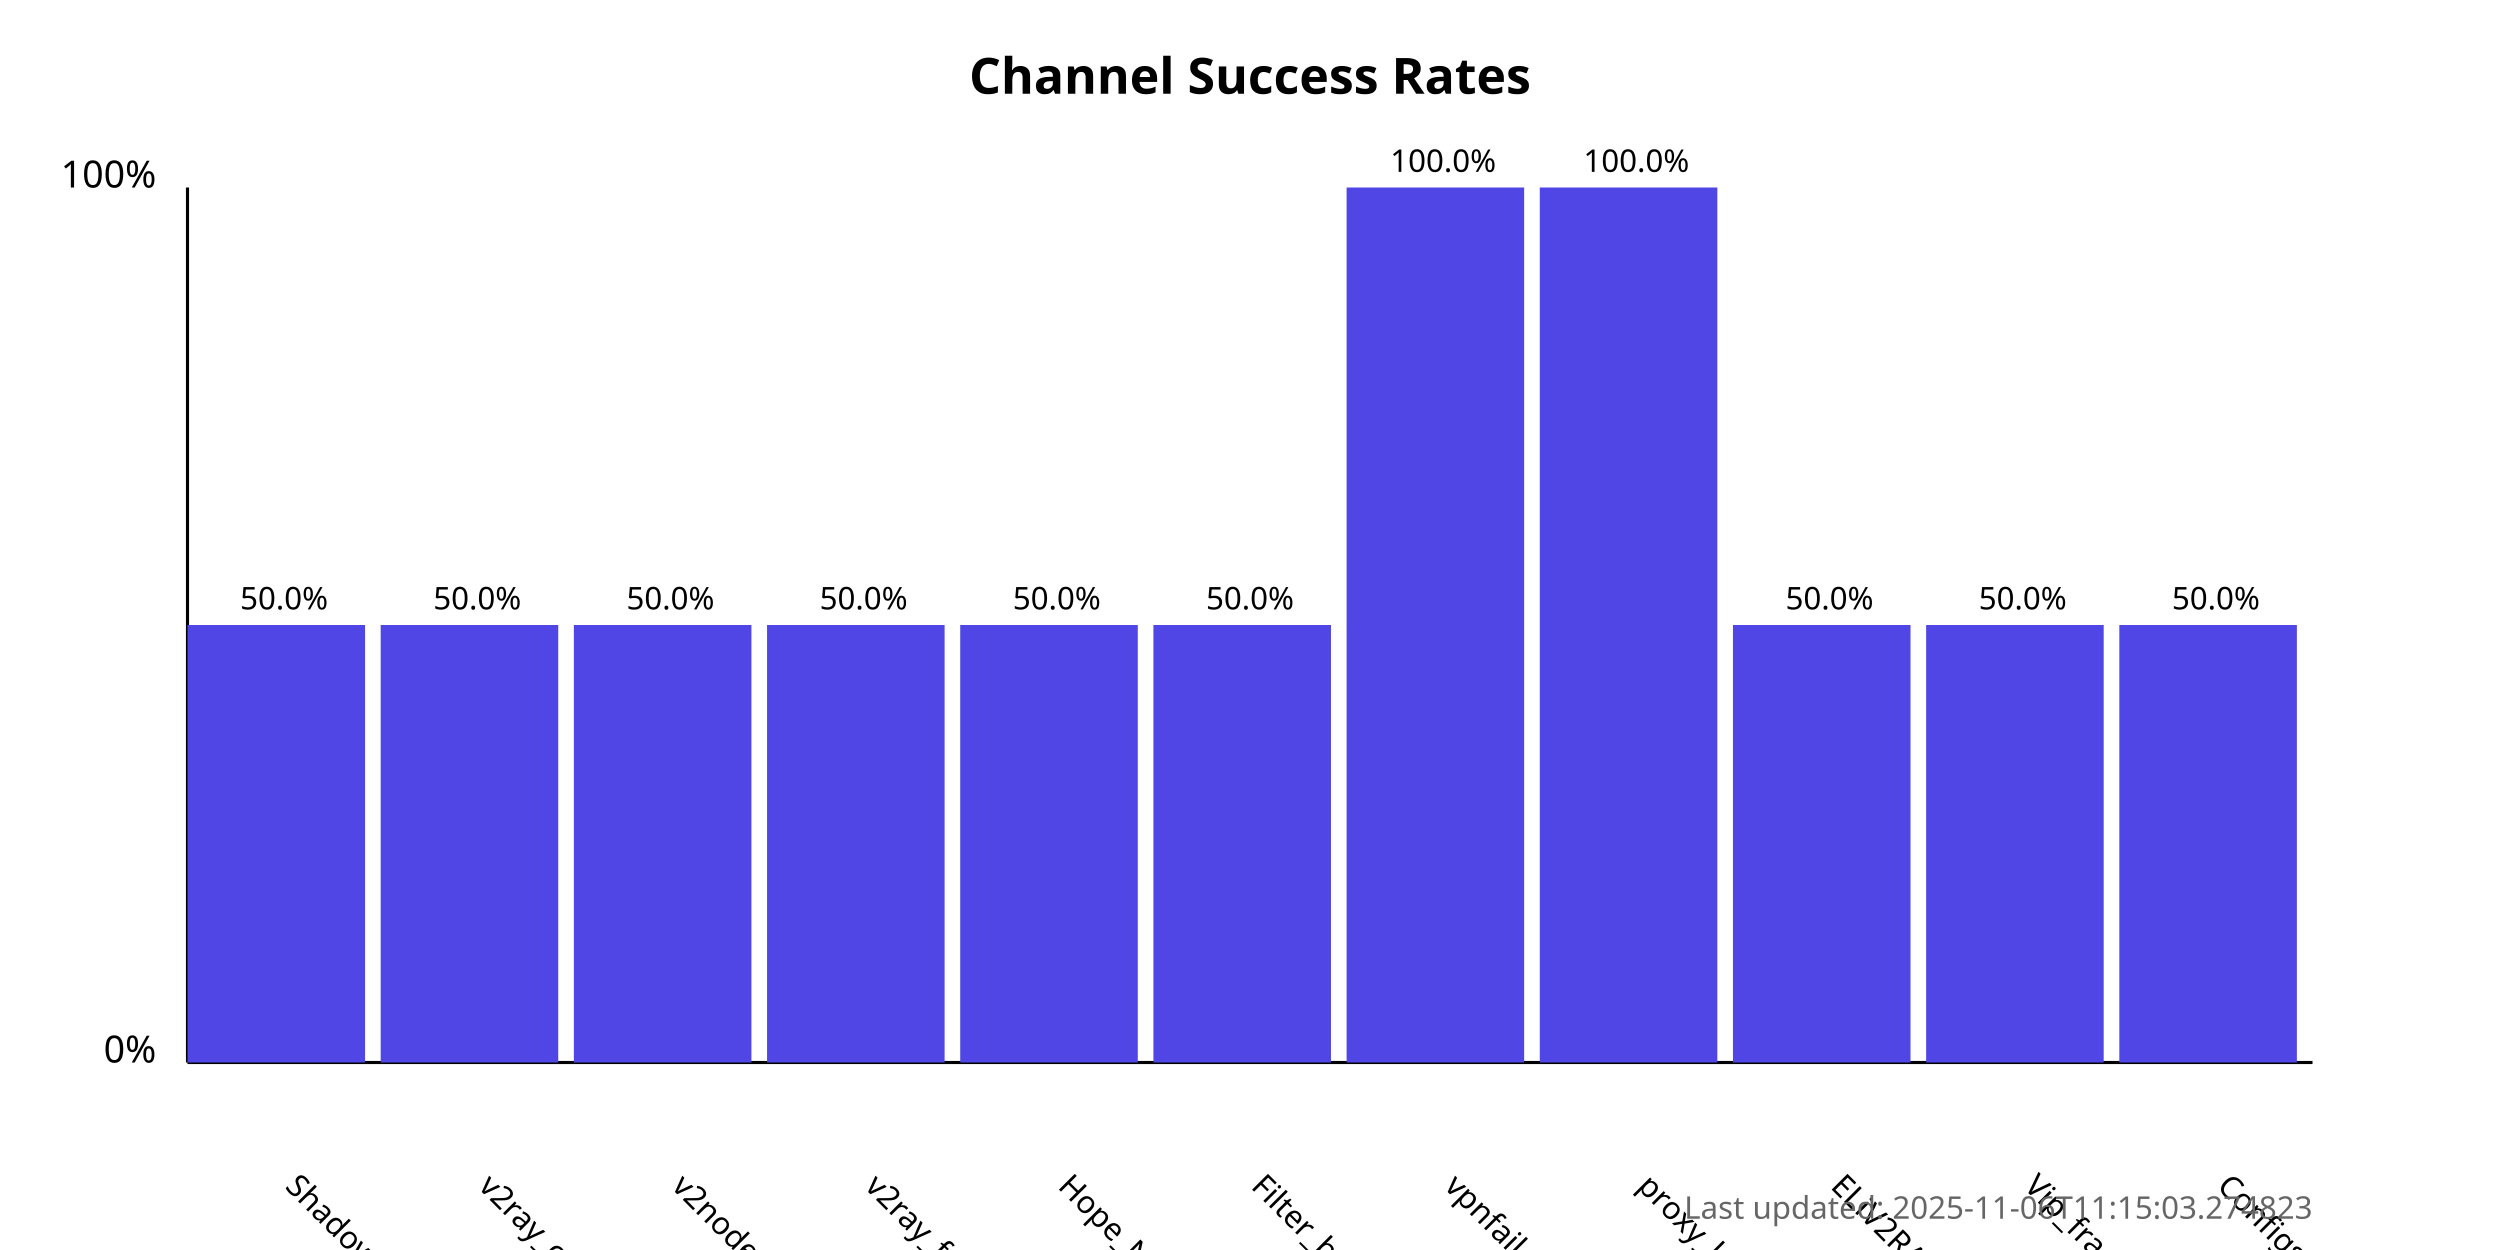
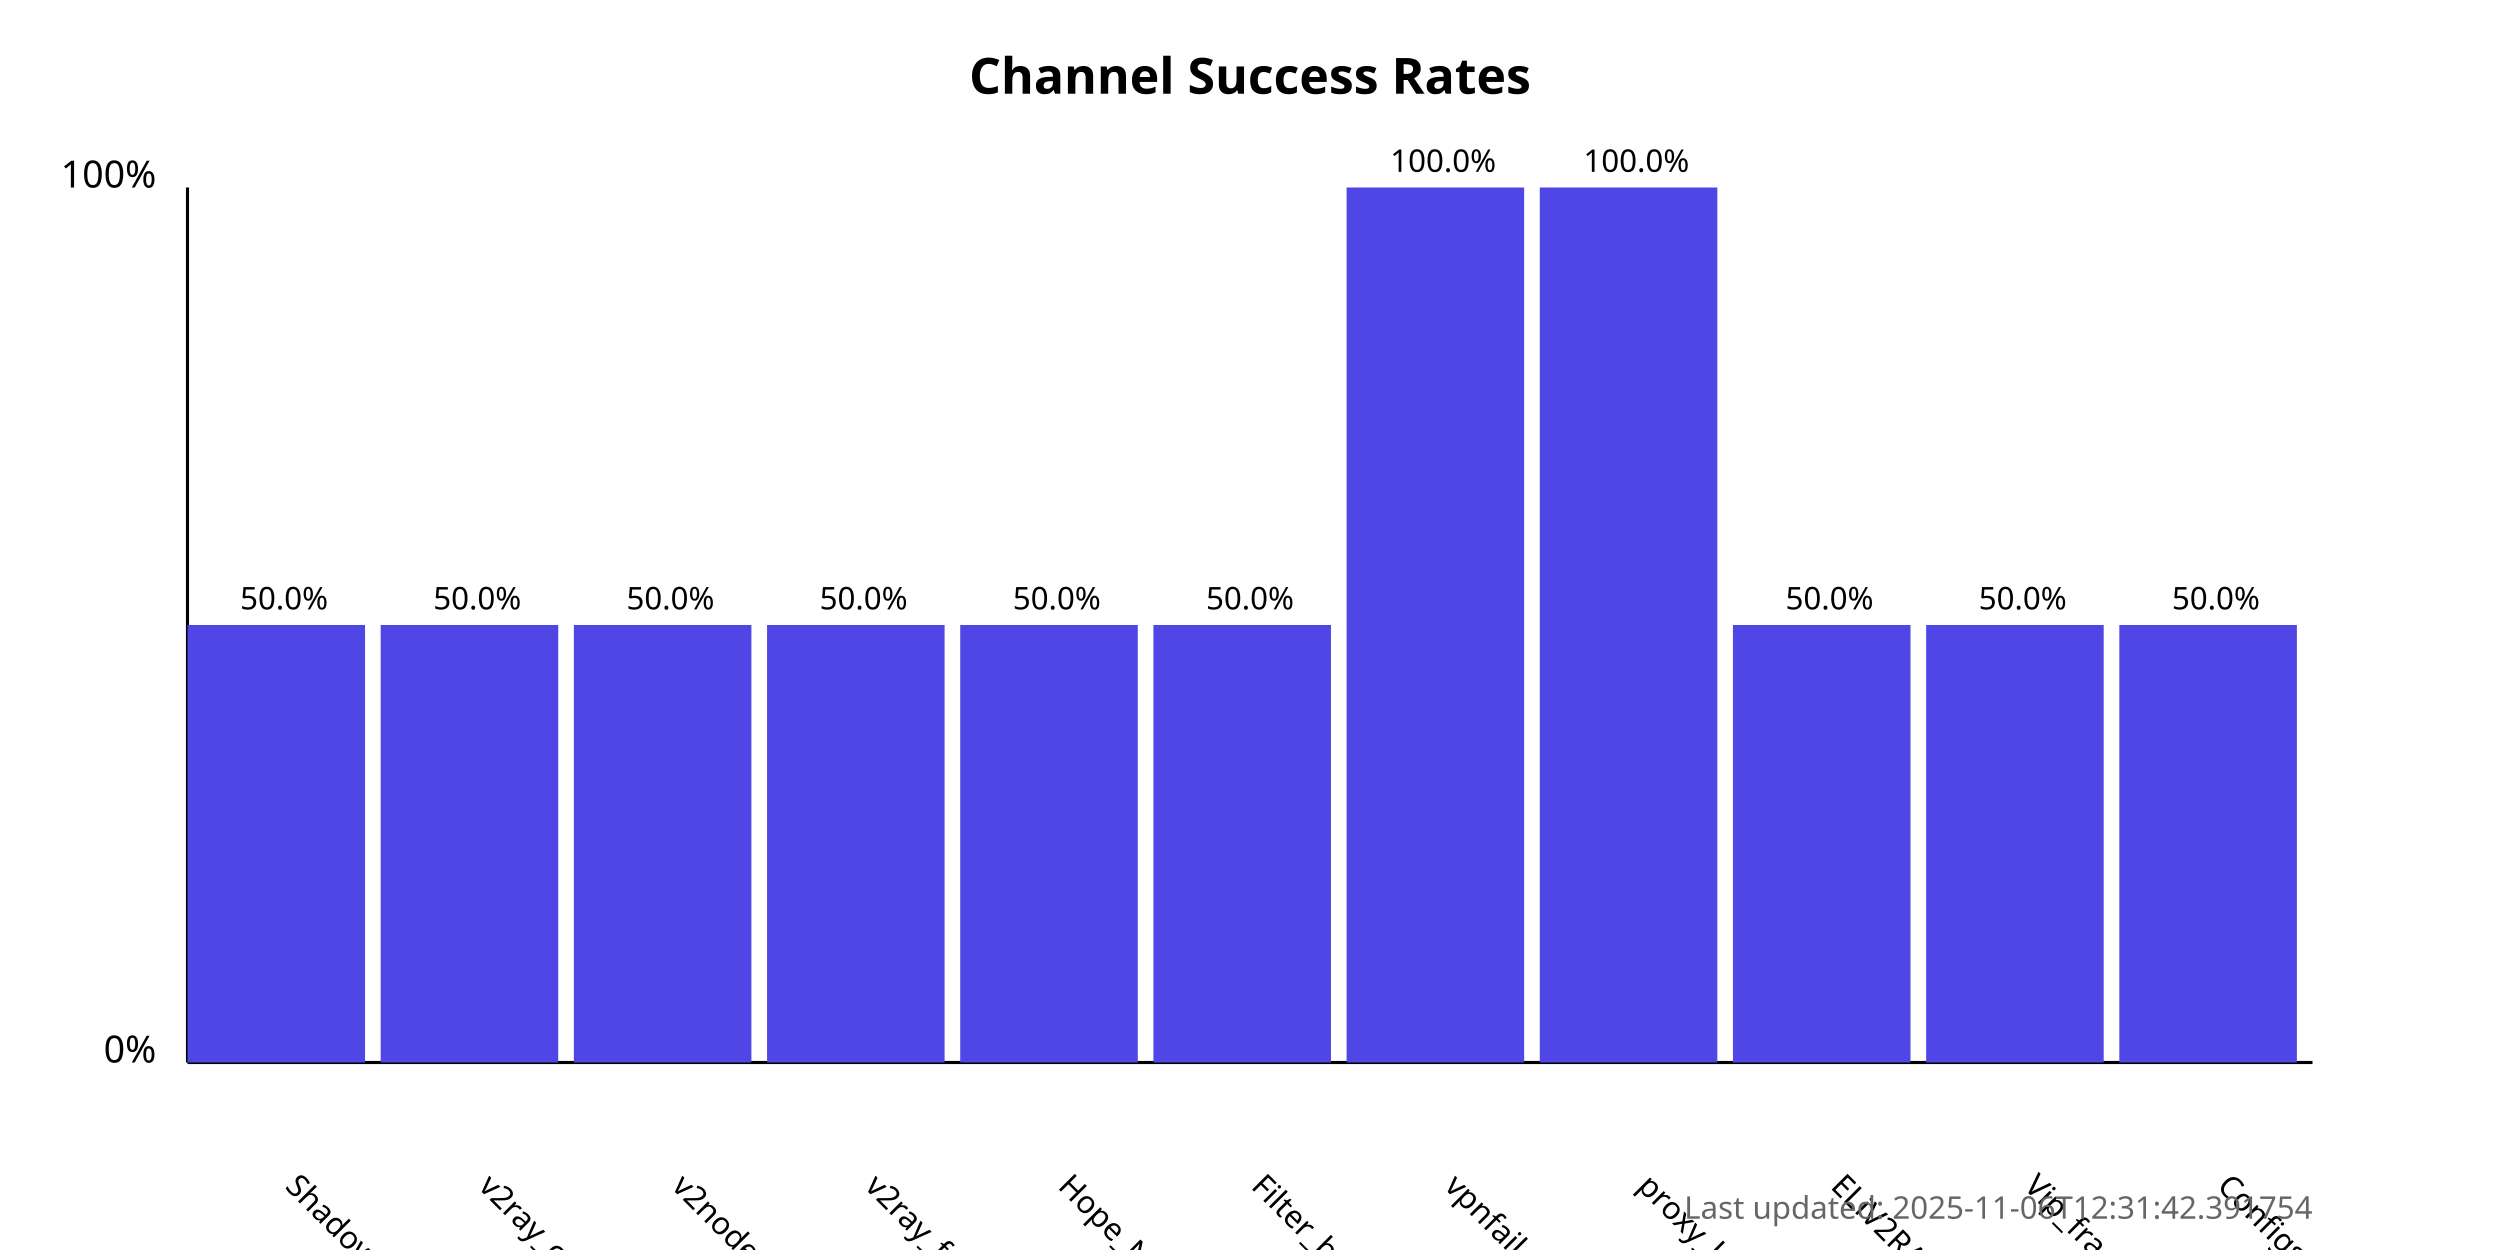
<svg xmlns="http://www.w3.org/2000/svg" width="800" height="400">
  <style>
            .chart-title { font: bold 16px sans-serif; }
            .axis-label { font: 12px sans-serif; }
            .tick-label { font: 10px sans-serif; }
            .bar { fill: #4f46e5; }
            .bar:hover { fill: #6366f1; }
            .timestamp { font: 10px sans-serif; fill: #666; }
        </style>
  <text x="400.0" y="30" text-anchor="middle" class="chart-title">
            Channel Success Rates
        </text>
  <line x1="60" y1="340" x2="60" y2="60" stroke="black" stroke-width="1" />
  <line x1="60" y1="340" x2="740" y2="340" stroke="black" stroke-width="1" />
  <text x="50" y="340" text-anchor="end" class="axis-label">0%</text>
  <text x="50" y="60" text-anchor="end" class="axis-label">100%</text>
  <g>
    <rect x="60" y="200.0" width="56.818" height="140.0" class="bar" />
    <text x="90.909" y="380" transform="rotate(45, 90.90909, 380)" text-anchor="start" class="tick-label">
                ShadowProxy66
            </text>
    <text x="90.909" y="195.0" text-anchor="middle" class="tick-label">
                50.0%
            </text>
  </g>
  <g>
    <rect x="121.818" y="200.0" width="56.818" height="140.0" class="bar" />
    <text x="152.727" y="380" transform="rotate(45, 152.7273, 380)" text-anchor="start" class="tick-label">
                v2ray_configs_pool
            </text>
    <text x="152.727" y="195.0" text-anchor="middle" class="tick-label">
                50.0%
            </text>
  </g>
  <g>
    <rect x="183.636" y="200.0" width="56.818" height="140.0" class="bar" />
    <text x="214.545" y="380" transform="rotate(45, 214.5455, 380)" text-anchor="start" class="tick-label">
                v2nodes
            </text>
    <text x="214.545" y="195.0" text-anchor="middle" class="tick-label">
                50.0%
            </text>
  </g>
  <g>
    <rect x="245.455" y="200.0" width="56.818" height="140.0" class="bar" />
    <text x="276.364" y="380" transform="rotate(45, 276.3636, 380)" text-anchor="start" class="tick-label">
                v2ray_free_conf
            </text>
    <text x="276.364" y="195.0" text-anchor="middle" class="tick-label">
                50.0%
            </text>
  </g>
  <g>
    <rect x="307.273" y="200.0" width="56.818" height="140.0" class="bar" />
    <text x="338.182" y="380" transform="rotate(45, 338.1818, 380)" text-anchor="start" class="tick-label">
                Hope_Net
            </text>
    <text x="338.182" y="195.0" text-anchor="middle" class="tick-label">
                50.0%
            </text>
  </g>
  <g>
    <rect x="369.091" y="200.0" width="56.818" height="140.0" class="bar" />
    <text x="400.0" y="380" transform="rotate(45, 400.0, 380)" text-anchor="start" class="tick-label">
                Filter_breaker
            </text>
    <text x="400.0" y="195.0" text-anchor="middle" class="tick-label">
                50.0%
            </text>
  </g>
  <g>
    <rect x="430.909" y="60.0" width="56.818" height="280.0" class="bar" />
    <text x="461.818" y="380" transform="rotate(45, 461.8182, 380)" text-anchor="start" class="tick-label">
                vpnfail_vless
            </text>
    <text x="461.818" y="55.0" text-anchor="middle" class="tick-label">
                100.0%
            </text>
  </g>
  <g>
    <rect x="492.727" y="60.0" width="56.818" height="280.0" class="bar" />
    <text x="523.636" y="380" transform="rotate(45, 523.6364, 380)" text-anchor="start" class="tick-label">
                proxy_kafee
            </text>
    <text x="523.636" y="55.0" text-anchor="middle" class="tick-label">
                100.0%
            </text>
  </g>
  <g>
    <rect x="554.545" y="200.0" width="56.818" height="140.0" class="bar" />
    <text x="585.455" y="380" transform="rotate(45, 585.4545, 380)" text-anchor="start" class="tick-label">
                ELiV2RAY
            </text>
    <text x="585.455" y="195.0" text-anchor="middle" class="tick-label">
                50.0%
            </text>
  </g>
  <g>
    <rect x="616.364" y="200.0" width="56.818" height="140.0" class="bar" />
    <text x="647.273" y="380" transform="rotate(45, 647.2727, 380)" text-anchor="start" class="tick-label">
                Vip_fragment_v2ray
            </text>
    <text x="647.273" y="195.0" text-anchor="middle" class="tick-label">
                50.0%
            </text>
  </g>
  <g>
    <rect x="678.182" y="200.0" width="56.818" height="140.0" class="bar" />
    <text x="709.091" y="380" transform="rotate(45, 709.0909, 380)" text-anchor="start" class="tick-label">
                ConfigsHubPlus
            </text>
    <text x="709.091" y="195.0" text-anchor="middle" class="tick-label">
                50.0%
            </text>
  </g>
  <text x="740" y="390" text-anchor="end" class="timestamp">
-             Last updated: 2025-11-06T11:15:03.274823
+             Last updated: 2025-11-06T12:31:42.391754
        </text>
</svg>
